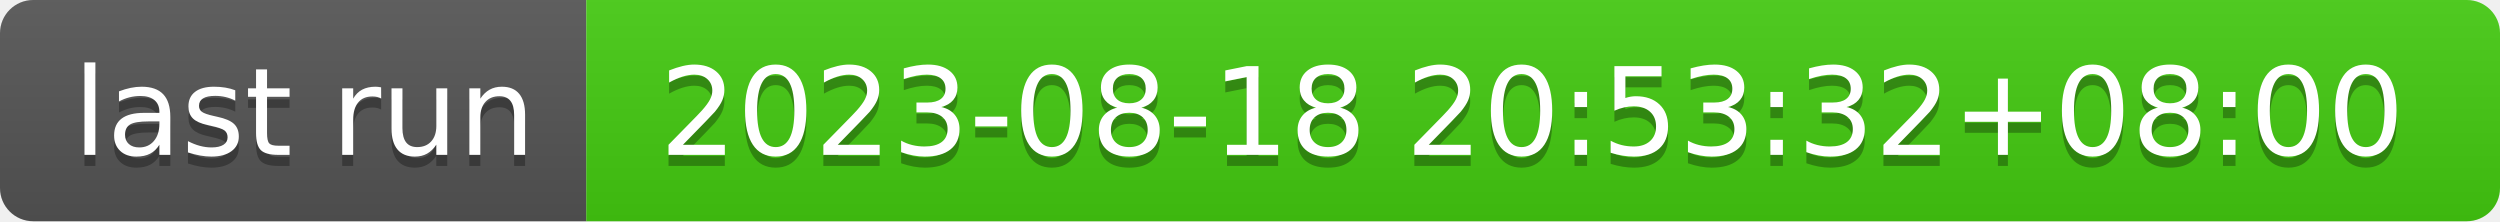
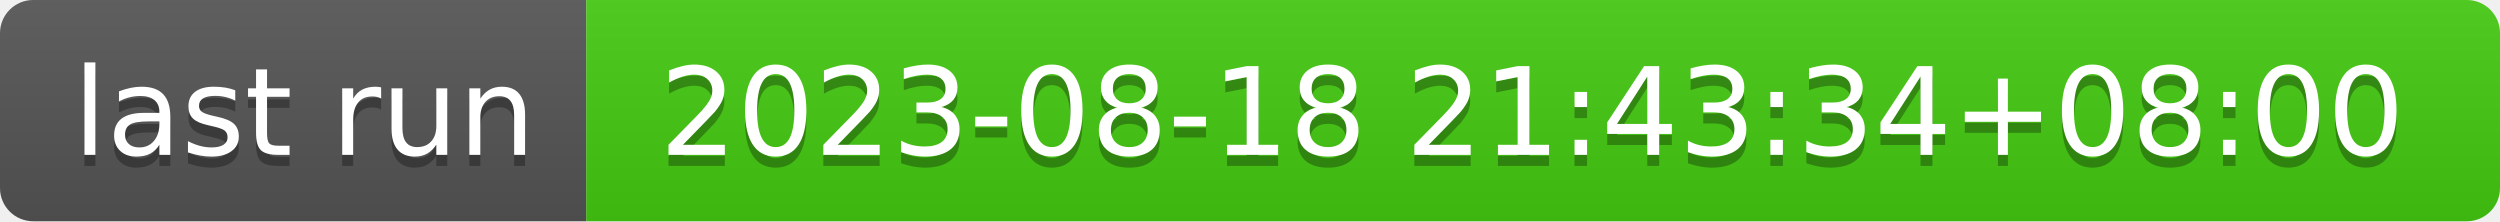
- <svg xmlns="http://www.w3.org/2000/svg" width="226" height="20" role="img" aria-label="last run: 2023-08-18 20:53:32+08:00">
+ <svg xmlns="http://www.w3.org/2000/svg" width="226" height="20" role="img" aria-label="last run: 2023-08-18 21:43:34+08:00">
  <linearGradient id="s" x2="0" y2="100%">
    <stop offset="0" stop-color="#bbb" stop-opacity=".1" />
    <stop offset="1" stop-opacity=".1" />
  </linearGradient>
  <clipPath id="r">
    <rect width="226" height="20" rx="3" fill="#fff" />
  </clipPath>
  <g clip-path="url(#r)">
    <rect width="53" height="20" fill="#555" />
    <rect x="53" width="173" height="20" fill="#4c1" />
    <rect width="226" height="20" fill="url(#s)" />
  </g>
  <g fill="#fff" text-anchor="middle" font-family="Verdana,Geneva,DejaVu Sans,sans-serif" text-rendering="geometricPrecision" font-size="110">
    <text aria-hidden="true" x="275" y="150" fill="#010101" fill-opacity=".3" transform="scale(.1)" textLength="430">last run</text>
    <text x="275" y="140" transform="scale(.1)" fill="#fff" textLength="430">last run</text>
-     <text aria-hidden="true" x="1385" y="150" fill="#010101" fill-opacity=".3" transform="scale(.1)" textLength="1630">2023-08-18 20:53:32+08:00</text>
-     <text x="1385" y="140" transform="scale(.1)" fill="#fff" textLength="1630">2023-08-18 20:53:32+08:00</text>
+     <text aria-hidden="true" x="1385" y="150" fill="#010101" fill-opacity=".3" transform="scale(.1)" textLength="1630">2023-08-18 21:43:34+08:00</text>
+     <text x="1385" y="140" transform="scale(.1)" fill="#fff" textLength="1630">2023-08-18 21:43:34+08:00</text>
  </g>
</svg>
